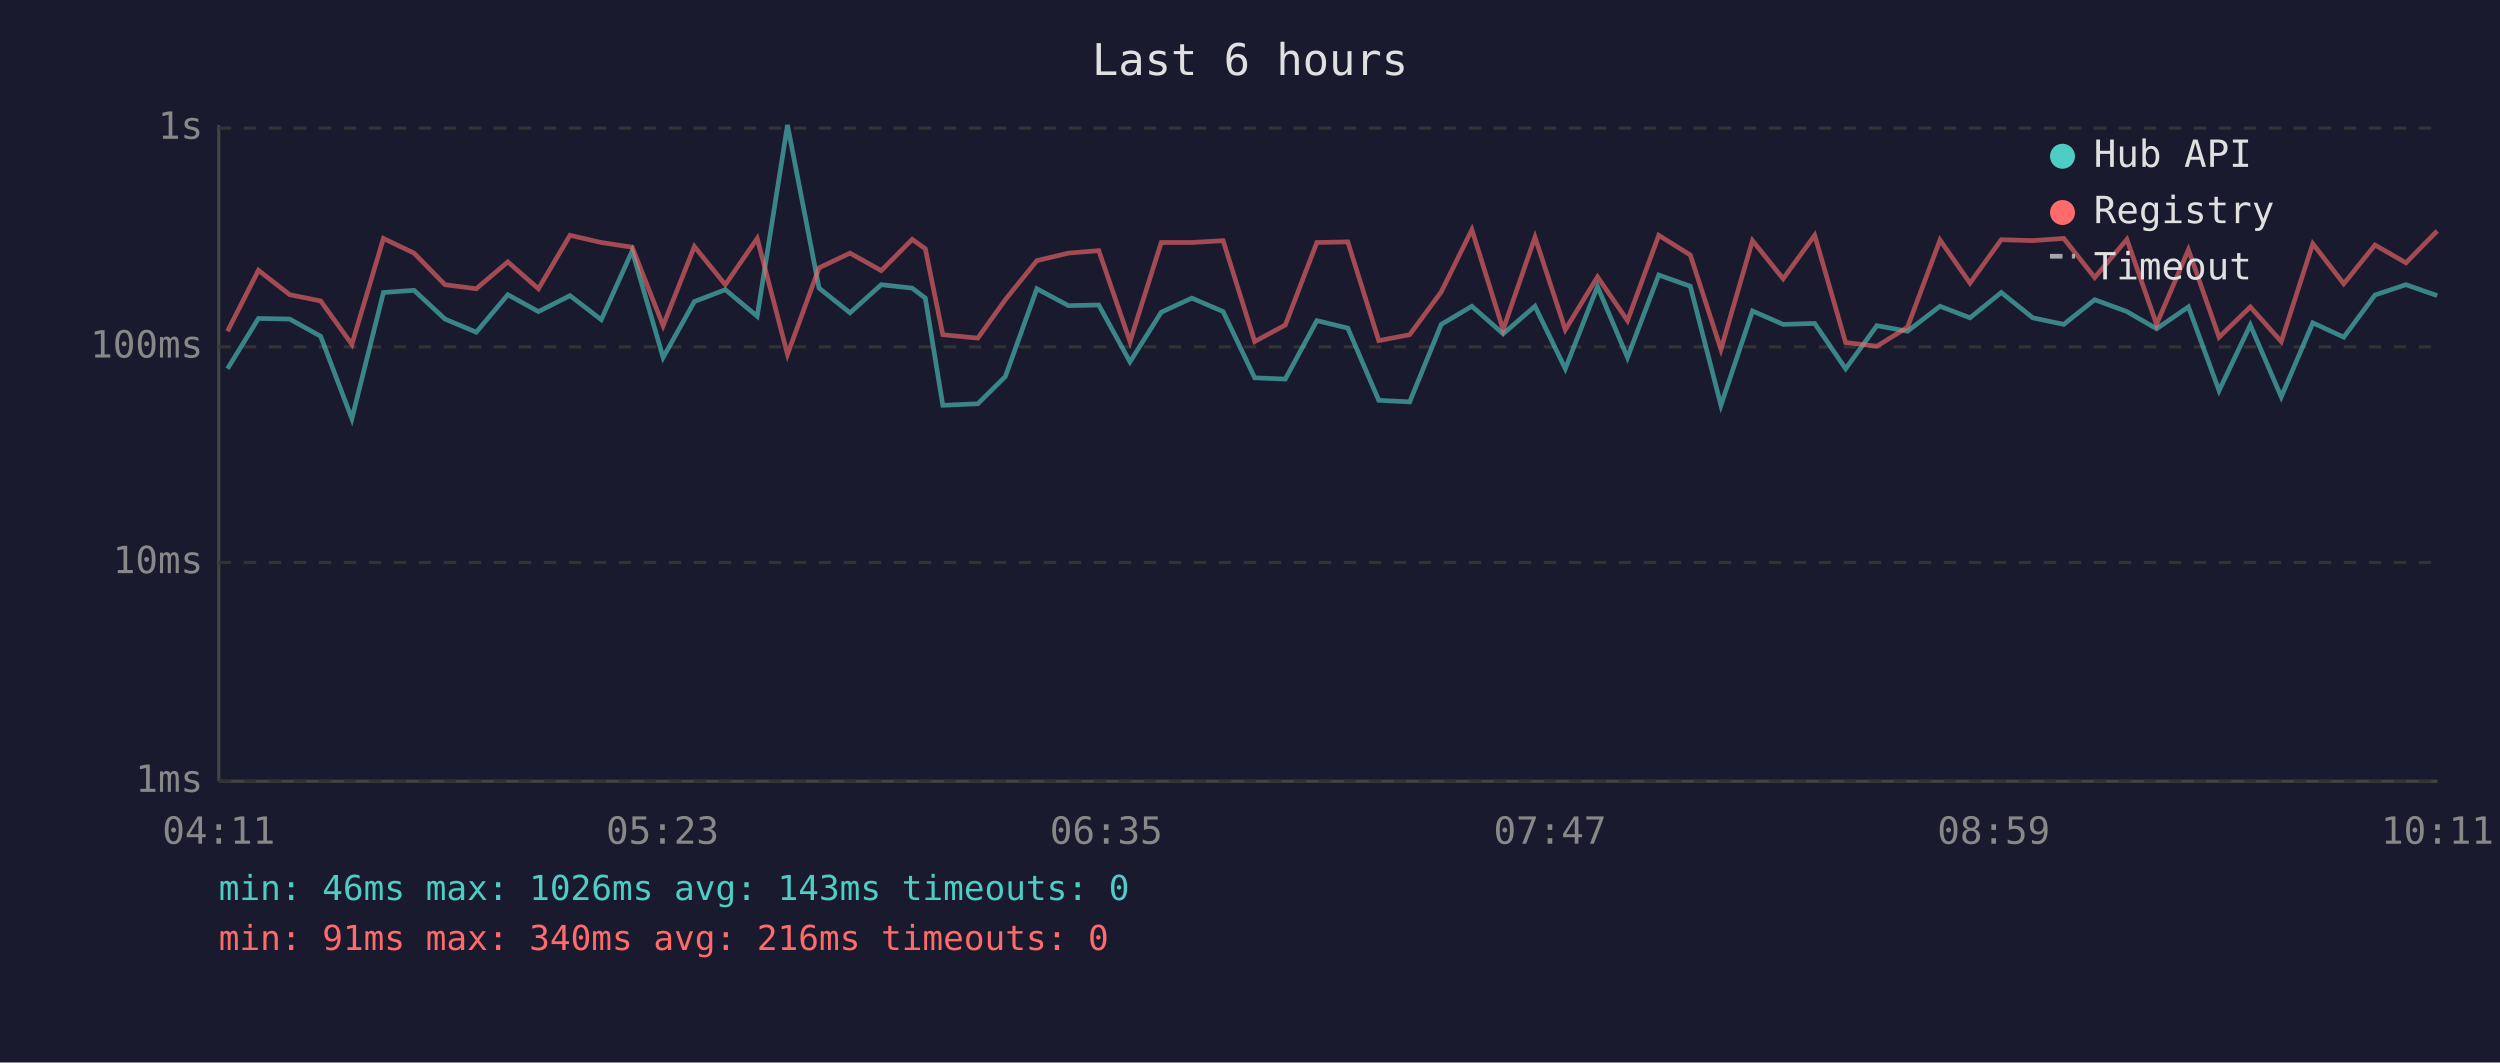
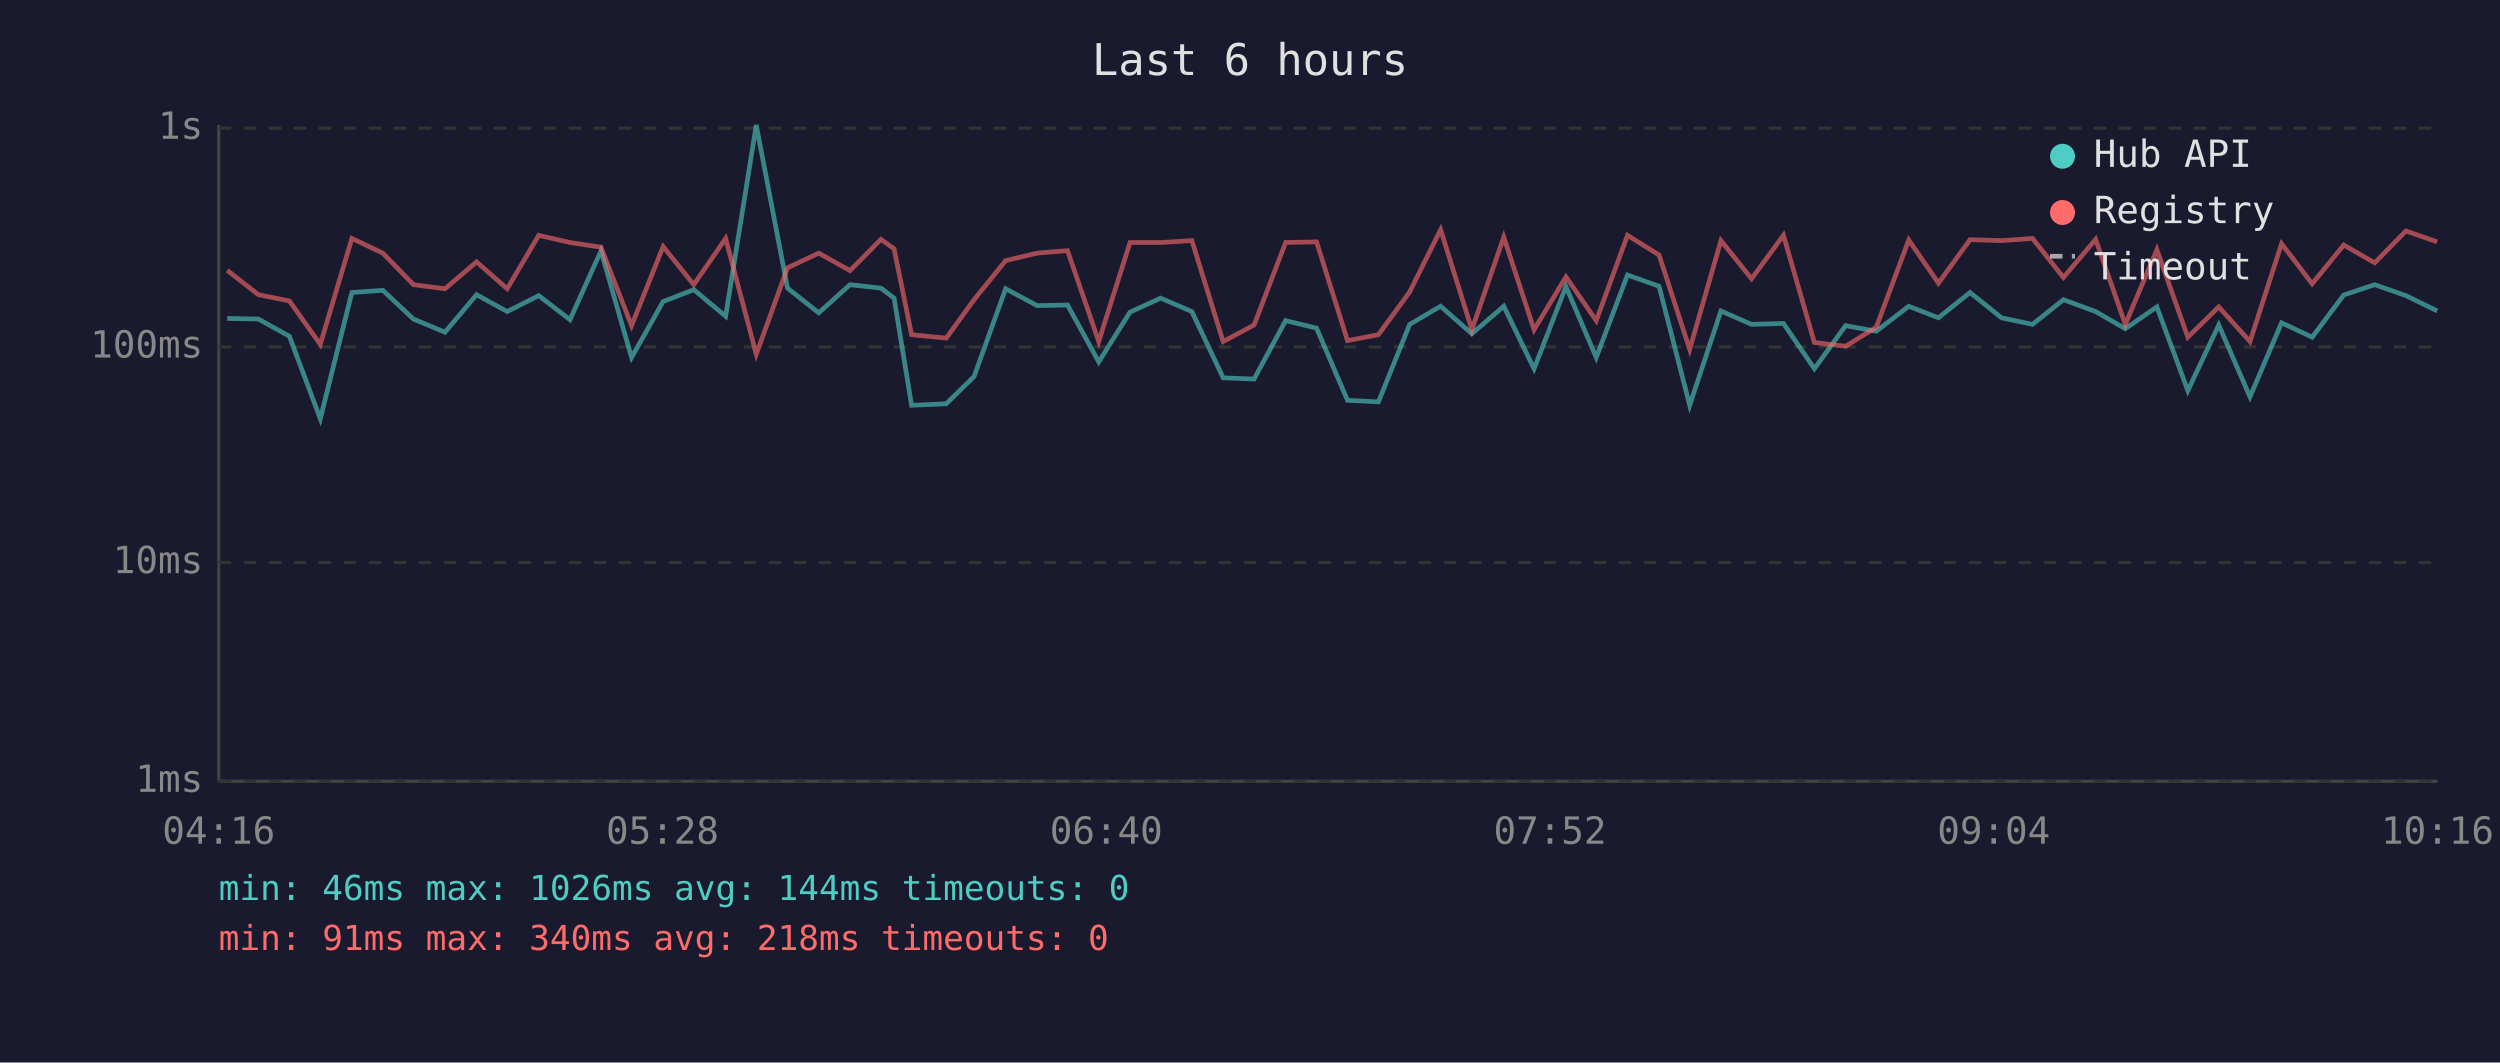
<svg xmlns="http://www.w3.org/2000/svg" viewBox="0 0 800 340" font-family="monospace" font-size="12">
  <rect width="800" height="340" fill="#1a1a2e" />
  <text x="400" y="24" fill="#e0e0e0" font-size="14" text-anchor="middle">Last 6 hours</text>
  <line x1="70" y1="40" x2="70" y2="250" stroke="#444" stroke-width="1" />
  <line x1="70" y1="250" x2="780" y2="250" stroke="#444" stroke-width="1" />
  <line x1="70" y1="250" x2="780" y2="250" stroke="#333" stroke-width="1" stroke-dasharray="4" />
  <text x="65" y="250" fill="#888" text-anchor="end" dominant-baseline="middle">1ms</text>
  <line x1="70" y1="180" x2="780" y2="180" stroke="#333" stroke-width="1" stroke-dasharray="4" />
  <text x="65" y="180" fill="#888" text-anchor="end" dominant-baseline="middle">10ms</text>
  <line x1="70" y1="111" x2="780" y2="111" stroke="#333" stroke-width="1" stroke-dasharray="4" />
  <text x="65" y="111" fill="#888" text-anchor="end" dominant-baseline="middle">100ms</text>
  <line x1="70" y1="41" x2="780" y2="41" stroke="#333" stroke-width="1" stroke-dasharray="4" />
  <text x="65" y="41" fill="#888" text-anchor="end" dominant-baseline="middle">1s</text>
-   <text x="70" y="270" fill="#888" text-anchor="middle">04:11</text>
-   <text x="212" y="270" fill="#888" text-anchor="middle">05:23</text>
-   <text x="354" y="270" fill="#888" text-anchor="middle">06:35</text>
-   <text x="496" y="270" fill="#888" text-anchor="middle">07:47</text>
-   <text x="638" y="270" fill="#888" text-anchor="middle">08:59</text>
-   <text x="780" y="270" fill="#888" text-anchor="middle">10:11</text>
-   <polyline points="72.8,118.0 82.7,101.9 92.7,102.1 102.6,107.6 112.6,134.0 122.7,93.6 132.5,92.9 142.4,102.1 152.4,106.3 162.5,94.3 172.3,99.7 182.4,94.6 192.4,102.3 202.3,80.3 212.2,114.4 222.2,96.5 232.1,92.7 242.3,101.2 252.0,40.0 262.1,92.2 272.0,100.1 282.0,91.1 291.9,92.2 296.1,95.4 301.7,129.7 312.9,129.2 321.7,120.5 331.8,92.4 341.9,97.8 351.6,97.6 361.6,115.8 371.6,99.9 381.4,95.4 391.4,99.7 401.5,120.9 411.3,121.3 421.4,102.6 431.3,105.0 441.2,128.1 451.1,128.6 461.2,103.8 471.0,98.0 481.0,106.8 491.2,98.0 500.9,118.0 511.2,91.7 520.8,114.4 530.8,88.0 540.9,91.6 550.7,129.7 560.8,99.5 570.6,103.8 580.7,103.5 590.6,118.0 600.6,104.2 610.4,106.0 620.8,98.0 630.4,101.7 640.4,93.6 650.5,101.7 660.4,103.8 670.3,95.9 680.6,99.7 690.1,105.2 700.3,98.2 710.1,125.0 720.1,104.0 730.0,127.0 740.1,103.3 750.0,107.9 760.0,94.4 769.9,91.1 779.9,94.6" fill="none" stroke="#4ecdc4" stroke-width="1.5" opacity="0.6" />
-   <polyline points="72.8,106.0 82.7,86.5 92.7,94.3 102.6,96.3 112.6,110.2 122.7,76.3 132.5,81.0 142.4,91.1 152.4,92.4 162.5,83.8 172.3,92.4 182.4,75.3 192.4,77.6 202.3,79.1 212.2,104.2 222.2,78.9 232.1,91.1 242.3,76.3 252.0,113.4 262.1,85.7 272.0,81.0 282.0,86.6 291.9,76.6 296.1,79.6 301.7,107.1 312.9,108.2 321.7,95.9 331.8,83.4 341.9,81.0 351.6,80.2 361.6,109.3 371.6,77.6 381.4,77.6 391.4,77.0 401.5,109.3 411.3,104.0 421.4,77.6 431.3,77.4 441.2,109.0 451.1,107.1 461.2,93.4 471.0,73.5 481.0,105.5 491.2,75.9 500.9,105.5 511.2,88.6 520.8,102.6 530.8,75.3 540.9,81.6 550.7,111.8 560.8,77.0 570.6,89.2 580.7,75.3 590.6,109.6 600.6,110.8 610.4,104.7 620.8,76.8 630.4,90.6 640.4,76.7 650.5,77.0 660.4,76.3 670.3,88.8 680.6,76.6 690.1,103.8 700.3,79.9 710.1,107.9 720.1,98.2 730.0,109.3 740.1,78.0 750.0,90.8 760.0,78.4 769.9,84.1 779.9,73.9" fill="none" stroke="#ff6b6b" stroke-width="1.5" opacity="0.6" />
+   <text x="70" y="270" fill="#888" text-anchor="middle">04:16</text>
+   <text x="212" y="270" fill="#888" text-anchor="middle">05:28</text>
+   <text x="354" y="270" fill="#888" text-anchor="middle">06:40</text>
+   <text x="496" y="270" fill="#888" text-anchor="middle">07:52</text>
+   <text x="638" y="270" fill="#888" text-anchor="middle">09:04</text>
+   <text x="780" y="270" fill="#888" text-anchor="middle">10:16</text>
+   <polyline points="72.7,101.9 82.7,102.1 92.6,107.6 102.5,134.0 112.6,93.6 122.5,92.9 132.3,102.1 142.4,106.3 152.5,94.3 162.3,99.7 172.4,94.6 182.4,102.3 192.3,80.3 202.1,114.4 212.2,96.5 222.0,92.7 232.2,101.2 242.0,40.0 252.0,92.2 262.0,100.1 272.0,91.1 281.9,92.2 286.1,95.4 291.7,129.7 302.8,129.2 311.7,120.5 321.8,92.4 331.9,97.8 341.6,97.6 351.6,115.8 361.6,99.9 371.4,95.4 381.4,99.7 391.4,120.9 401.3,121.3 411.4,102.6 421.3,105.0 431.2,128.1 441.1,128.6 451.1,103.8 461.0,98.0 471.0,106.8 481.2,98.0 490.9,118.0 501.1,91.7 510.8,114.4 520.8,88.0 530.9,91.6 540.7,129.7 550.7,99.5 560.5,103.8 570.7,103.5 580.6,118.0 590.6,104.2 600.4,106.0 610.8,98.0 620.3,101.7 630.4,93.6 640.5,101.7 650.4,103.8 660.3,95.9 670.6,99.7 680.1,105.2 690.2,98.2 700.1,125.0 710.0,104.0 720.0,127.0 730.1,103.3 739.9,107.9 750.0,94.4 759.9,91.1 769.9,94.6 779.9,99.5" fill="none" stroke="#4ecdc4" stroke-width="1.5" opacity="0.6" />
+   <polyline points="72.7,86.5 82.7,94.3 92.6,96.3 102.5,110.2 112.6,76.3 122.5,81.0 132.3,91.1 142.4,92.4 152.5,83.8 162.3,92.4 172.4,75.3 182.4,77.6 192.3,79.1 202.1,104.2 212.2,78.9 222.0,91.1 232.2,76.3 242.0,113.4 252.0,85.7 262.0,81.0 272.0,86.6 281.9,76.6 286.1,79.6 291.7,107.1 302.8,108.2 311.7,95.9 321.8,83.4 331.9,81.0 341.6,80.2 351.6,109.3 361.6,77.6 371.4,77.6 381.4,77.0 391.4,109.3 401.3,104.0 411.4,77.6 421.3,77.4 431.2,109.0 441.1,107.1 451.1,93.4 461.0,73.5 471.0,105.5 481.2,75.9 490.9,105.5 501.1,88.6 510.8,102.6 520.8,75.3 530.9,81.6 540.7,111.8 550.7,77.0 560.5,89.2 570.7,75.3 580.6,109.6 590.6,110.8 600.4,104.7 610.8,76.8 620.3,90.6 630.4,76.7 640.5,77.0 650.4,76.3 660.3,88.8 670.6,76.6 680.1,103.8 690.2,79.9 700.1,107.9 710.0,98.2 720.0,109.3 730.1,78.0 739.9,90.8 750.0,78.4 759.9,84.1 769.9,73.9 779.9,77.4" fill="none" stroke="#ff6b6b" stroke-width="1.5" opacity="0.6" />
  <circle cx="660" cy="50" r="4" fill="#4ecdc4" />
  <text x="670" y="50" fill="#e0e0e0" dominant-baseline="middle">Hub API</text>
  <circle cx="660" cy="68" r="4" fill="#ff6b6b" />
  <text x="670" y="68" fill="#e0e0e0" dominant-baseline="middle">Registry</text>
  <line x1="656" y1="82" x2="664" y2="82" stroke="#e0e0e0" stroke-width="1.5" stroke-dasharray="4,3" opacity="0.7" />
  <text x="670" y="86" fill="#e0e0e0" dominant-baseline="middle">Timeout</text>
-   <text x="70" y="288" fill="#4ecdc4" font-size="11">min: 46ms  max: 1026ms  avg: 143ms  timeouts: 0</text>
-   <text x="70" y="304" fill="#ff6b6b" font-size="11">min: 91ms  max: 340ms  avg: 216ms  timeouts: 0</text>
+   <text x="70" y="288" fill="#4ecdc4" font-size="11">min: 46ms  max: 1026ms  avg: 144ms  timeouts: 0</text>
+   <text x="70" y="304" fill="#ff6b6b" font-size="11">min: 91ms  max: 340ms  avg: 218ms  timeouts: 0</text>
</svg>
